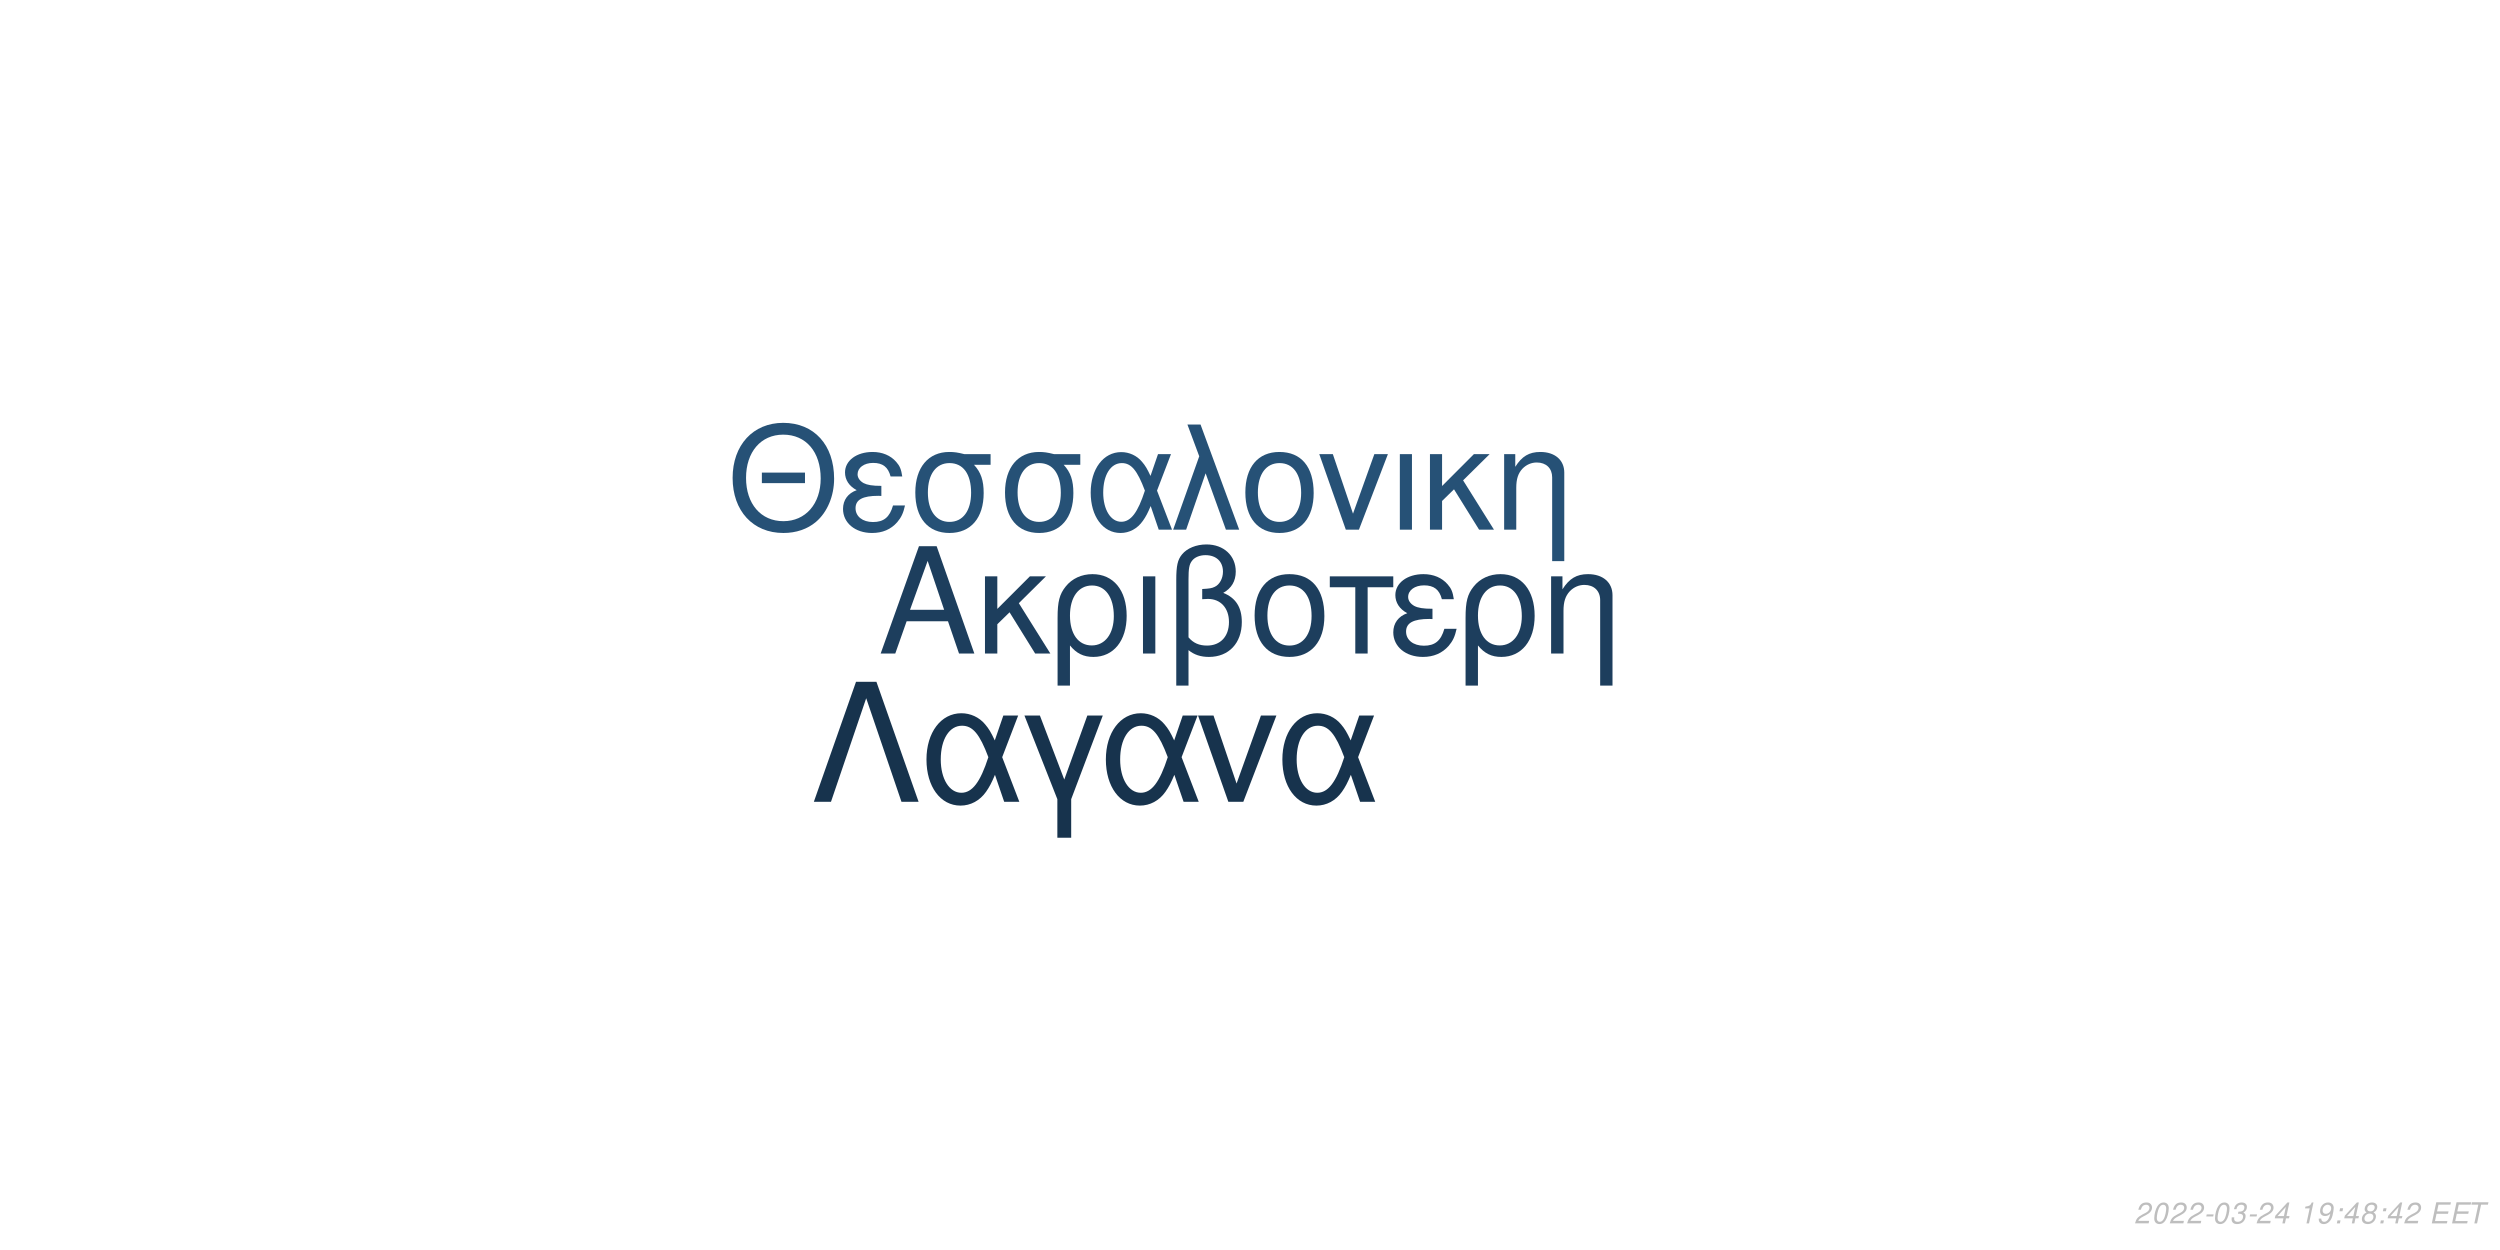
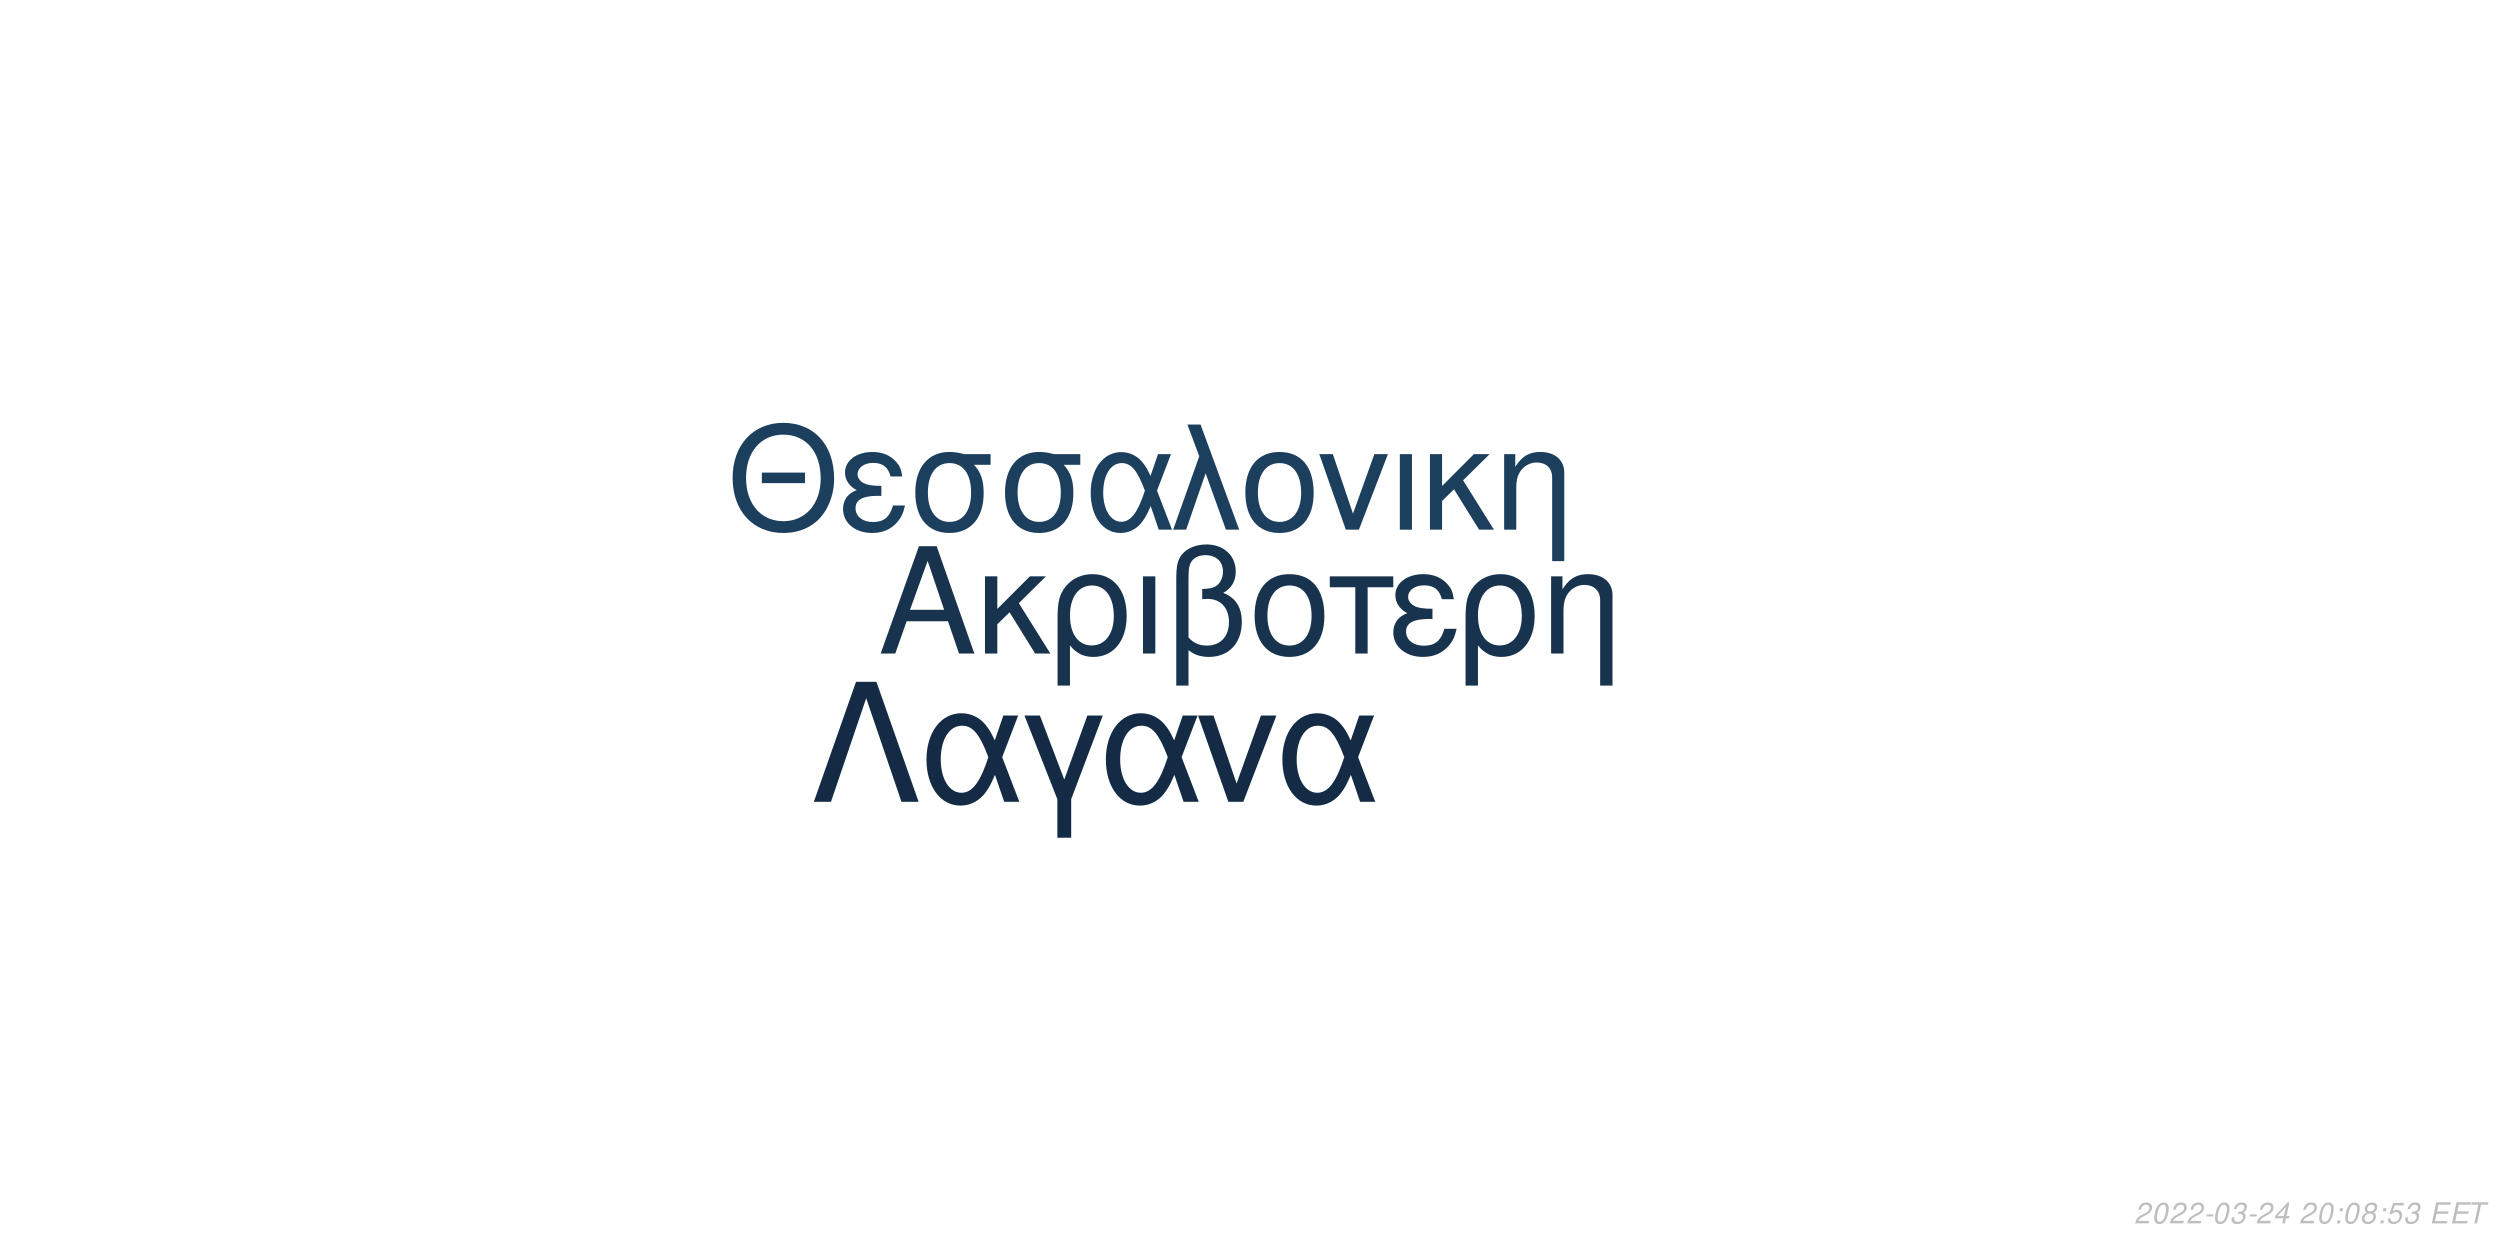
<svg xmlns="http://www.w3.org/2000/svg" xmlns:xlink="http://www.w3.org/1999/xlink" width="864pt" height="432pt" viewBox="0 0 864 432" version="1.1">
  <defs>
    <g>
      <symbol overflow="visible" id="glyph0-0">
        <path style="stroke:none;" d="" />
      </symbol>
      <symbol overflow="visible" id="glyph0-1">
        <path style="stroke:none;" d="M 24.125 -11.141 L 27.938 0 L 33.234 0 L 20.203 -37.094 L 14.094 -37.094 L 0.859 0 L 5.906 0 L 9.828 -11.141 Z M 22.797 -15.109 L 11 -15.109 L 17.094 -32.016 Z M 22.797 -15.109 " />
      </symbol>
      <symbol overflow="visible" id="glyph0-2">
        <path style="stroke:none;" d="M 7.172 -15.422 L 7.172 -26.672 L 2.906 -26.672 L 2.906 0 L 7.172 0 L 7.172 -10.125 L 11.406 -14.25 L 20.25 0 L 25.5 0 L 14.609 -17.406 L 23.969 -26.672 L 18.422 -26.672 Z M 7.172 -15.422 " />
      </symbol>
      <symbol overflow="visible" id="glyph0-3">
        <path style="stroke:none;" d="M 3 11.094 L 7.281 11.094 L 7.281 -2.797 C 9.516 -0.047 11.953 1.172 15.375 1.172 C 22.344 1.172 26.875 -4.422 26.875 -13.031 C 26.875 -21.891 22.297 -27.438 15.062 -27.438 C 11.297 -27.438 7.984 -25.906 5.797 -23.156 C 3.672 -20.516 3 -17.969 3 -12.359 Z M 14.906 -23.516 C 19.547 -23.516 22.438 -19.438 22.438 -12.922 C 22.438 -6.812 19.391 -2.797 14.812 -2.797 C 10.172 -2.797 7.281 -6.766 7.281 -13.125 C 7.281 -19.484 10.234 -23.516 14.906 -23.516 Z M 14.906 -23.516 " />
      </symbol>
      <symbol overflow="visible" id="glyph0-4">
        <path style="stroke:none;" d="M 3.516 0 L 7.781 0 L 7.781 -26.672 L 3.516 -26.672 Z M 3.516 0 " />
      </symbol>
      <symbol overflow="visible" id="glyph0-5">
        <path style="stroke:none;" d="M 4.016 11.094 L 8.25 11.094 L 8.25 -1.172 C 10.172 0.406 12.422 1.172 15.312 1.172 C 22.188 1.172 26.672 -3.609 26.672 -10.891 C 26.672 -15.984 24.578 -19.234 20.25 -20.969 C 23.109 -22.547 24.578 -25.031 24.578 -28.344 C 24.578 -33.844 20.406 -37.703 14.453 -37.703 C 10.938 -37.703 7.734 -36.391 6 -34.25 C 4.484 -32.422 4.016 -30.328 4.016 -25.391 Z M 8.25 -25.656 C 8.25 -29.359 8.5 -30.844 9.469 -32.062 C 10.375 -33.281 12.156 -34 14.094 -34 C 17.812 -34 20.156 -31.812 20.156 -28.297 C 20.156 -25.953 18.984 -23.812 17.297 -23.047 C 16.281 -22.547 15.469 -22.438 12.984 -22.297 L 12.984 -18.781 C 13.734 -18.828 14.344 -18.875 14.969 -18.875 C 19.344 -18.875 22.234 -15.719 22.234 -10.891 C 22.234 -5.906 19.281 -2.75 14.656 -2.75 C 11.953 -2.75 9.922 -3.609 8.25 -5.594 Z M 8.25 -25.656 " />
      </symbol>
      <symbol overflow="visible" id="glyph0-6">
        <path style="stroke:none;" d="M 14.094 -27.438 C 6.562 -27.438 2.094 -22.094 2.094 -13.125 C 2.094 -4.125 6.562 1.172 14.141 1.172 C 21.672 1.172 26.203 -4.172 26.203 -12.922 C 26.203 -22.188 21.828 -27.438 14.094 -27.438 Z M 14.141 -23.516 C 18.938 -23.516 21.781 -19.594 21.781 -12.984 C 21.781 -6.672 18.828 -2.75 14.141 -2.75 C 9.422 -2.75 6.516 -6.672 6.516 -13.125 C 6.516 -19.594 9.422 -23.516 14.141 -23.516 Z M 14.141 -23.516 " />
      </symbol>
      <symbol overflow="visible" id="glyph0-7">
        <path style="stroke:none;" d="M 7.891 0 L 12.156 0 L 12.156 -22.906 L 21.016 -22.906 L 21.016 -26.672 L -0.922 -26.672 L -0.922 -22.906 L 7.891 -22.906 Z M 7.891 0 " />
      </symbol>
      <symbol overflow="visible" id="glyph0-8">
        <path style="stroke:none;" d="M 14.562 -15.469 C 11.344 -15.469 9.562 -15.781 8.297 -16.438 C 6.922 -17.203 6.156 -18.328 6.156 -19.547 C 6.156 -21.891 8.453 -23.562 11.656 -23.562 C 15.062 -23.562 16.953 -22.094 17.812 -18.781 L 21.938 -18.781 C 21.578 -21.266 21.062 -22.5 19.797 -23.922 C 17.812 -26.203 14.906 -27.438 11.453 -27.438 C 5.797 -27.438 1.734 -24.375 1.734 -20.203 C 1.734 -17.609 3.156 -15.375 5.859 -13.938 C 2.797 -12.875 1.016 -10.484 1.016 -7.328 C 1.016 -2.391 5.297 1.172 11.25 1.172 C 14.969 1.172 17.906 -0.109 20.156 -2.641 C 21.578 -4.328 22.297 -5.797 22.906 -8.547 L 18.672 -8.547 C 17.5 -4.422 15.422 -2.703 11.609 -2.703 C 7.938 -2.703 5.438 -4.688 5.438 -7.578 C 5.438 -10.578 7.938 -11.953 13.484 -11.953 C 13.641 -11.953 14.094 -11.953 14.562 -11.906 Z M 14.562 -15.469 " />
      </symbol>
      <symbol overflow="visible" id="glyph0-9">
        <path style="stroke:none;" d="M 3.562 -26.672 L 3.562 0 L 7.844 0 L 7.844 -14.703 C 7.844 -17.906 8.5 -19.891 10.031 -21.531 C 11.406 -22.953 13.188 -23.719 15.062 -23.719 C 18.375 -23.719 20.516 -21.672 20.516 -18.469 L 20.516 11.094 L 24.781 11.094 L 24.781 -20.156 C 24.781 -24.578 21.469 -27.438 16.328 -27.438 C 12.359 -27.438 9.828 -25.906 7.484 -22.188 L 7.484 -26.672 Z M 3.562 -26.672 " />
      </symbol>
      <symbol overflow="visible" id="glyph1-0">
        <path style="stroke:none;" d="" />
      </symbol>
      <symbol overflow="visible" id="glyph1-1">
        <path style="stroke:none;" d="M 26.859 -19.734 L 11.953 -19.734 L 11.953 -16.094 L 26.859 -16.094 Z M 19.328 -36.922 C 8.922 -36.922 1.844 -29.25 1.844 -17.891 C 1.844 -6.484 8.875 1.141 19.391 1.141 C 23.812 1.141 27.703 -0.203 30.641 -2.688 C 34.578 -6.031 36.922 -11.656 36.922 -17.594 C 36.922 -29.297 30 -36.922 19.328 -36.922 Z M 19.328 -32.844 C 27.203 -32.844 32.281 -26.906 32.281 -17.688 C 32.281 -8.922 27.062 -2.938 19.391 -2.938 C 11.609 -2.938 6.484 -8.922 6.484 -17.891 C 6.484 -26.859 11.609 -32.844 19.328 -32.844 Z M 19.328 -32.844 " />
      </symbol>
      <symbol overflow="visible" id="glyph1-2">
        <path style="stroke:none;" d="M 14.25 -15.141 C 11.109 -15.141 9.375 -15.453 8.125 -16.094 C 6.781 -16.844 6.031 -17.938 6.031 -19.141 C 6.031 -21.422 8.266 -23.078 11.406 -23.078 C 14.75 -23.078 16.594 -21.625 17.438 -18.391 L 21.469 -18.391 C 21.125 -20.828 20.625 -22.031 19.391 -23.422 C 17.438 -25.656 14.594 -26.859 11.219 -26.859 C 5.688 -26.859 1.688 -23.875 1.688 -19.781 C 1.688 -17.234 3.094 -15.047 5.734 -13.656 C 2.734 -12.609 1 -10.266 1 -7.172 C 1 -2.344 5.188 1.141 11.016 1.141 C 14.656 1.141 17.547 -0.094 19.734 -2.594 C 21.125 -4.234 21.828 -5.688 22.422 -8.375 L 18.281 -8.375 C 17.141 -4.328 15.094 -2.641 11.359 -2.641 C 7.766 -2.641 5.328 -4.578 5.328 -7.422 C 5.328 -10.359 7.766 -11.703 13.203 -11.703 C 13.359 -11.703 13.797 -11.703 14.25 -11.656 Z M 14.25 -15.141 " />
      </symbol>
      <symbol overflow="visible" id="glyph1-3">
        <path style="stroke:none;" d="M 29 -26.109 L 19.938 -26.109 C 17.594 -26.703 16.438 -26.859 14.703 -26.859 C 7.469 -26.859 2.984 -21.469 2.984 -12.859 C 2.984 -4.031 7.375 1.141 14.797 1.141 C 22.172 1.141 26.609 -4.078 26.609 -12.656 C 26.609 -17.047 25.656 -19.828 23.266 -22.422 L 29 -22.422 Z M 14.797 -23.016 C 19.531 -23.016 22.266 -19.234 22.266 -12.75 C 22.266 -6.531 19.438 -2.688 14.797 -2.688 C 10.172 -2.688 7.328 -6.531 7.328 -12.859 C 7.328 -19.188 10.172 -23.016 14.797 -23.016 Z M 14.797 -23.016 " />
      </symbol>
      <symbol overflow="visible" id="glyph1-4">
        <path style="stroke:none;" d="M 29.344 -26.109 L 24.859 -26.109 L 22.266 -18.578 C 21.125 -21.031 20.484 -22.125 19.328 -23.469 C 17.547 -25.609 14.906 -26.812 12.156 -26.812 C 5.984 -26.812 1.594 -20.984 1.594 -12.812 C 1.594 -4.578 5.828 1.141 11.906 1.141 C 14.953 1.141 17.734 -0.344 19.625 -3.047 C 20.672 -4.531 21.281 -5.688 22.328 -8.172 L 25.109 0 L 29.703 0 L 24.516 -13.5 Z M 20.328 -13.5 C 17.891 -5.922 15.453 -2.734 12.156 -2.734 C 8.516 -2.734 5.922 -6.922 5.922 -12.812 C 5.922 -18.938 8.516 -23.016 12.359 -23.016 C 15.594 -23.016 17.688 -20.531 20.328 -13.5 Z M 20.328 -13.5 " />
      </symbol>
      <symbol overflow="visible" id="glyph1-5">
        <path style="stroke:none;" d="M 1.094 0 L 5.578 0 L 12.312 -19.484 L 19.328 0 L 23.922 0 L 10.562 -36.328 L 6.031 -36.328 L 10.109 -25.359 Z M 1.094 0 " />
      </symbol>
      <symbol overflow="visible" id="glyph1-6">
        <path style="stroke:none;" d="M 13.797 -26.859 C 6.422 -26.859 2.047 -21.625 2.047 -12.859 C 2.047 -4.031 6.422 1.141 13.859 1.141 C 21.234 1.141 25.656 -4.078 25.656 -12.656 C 25.656 -21.719 21.375 -26.859 13.797 -26.859 Z M 13.859 -23.016 C 18.531 -23.016 21.328 -19.188 21.328 -12.703 C 21.328 -6.531 18.438 -2.688 13.859 -2.688 C 9.219 -2.688 6.375 -6.531 6.375 -12.859 C 6.375 -19.188 9.219 -23.016 13.859 -23.016 Z M 13.859 -23.016 " />
      </symbol>
      <symbol overflow="visible" id="glyph1-7">
        <path style="stroke:none;" d="M 14.297 0 L 24.312 -26.109 L 19.625 -26.109 L 12.25 -5.531 L 5.281 -26.109 L 0.594 -26.109 L 9.766 0 Z M 14.297 0 " />
      </symbol>
      <symbol overflow="visible" id="glyph1-8">
        <path style="stroke:none;" d="M 3.438 0 L 7.625 0 L 7.625 -26.109 L 3.438 -26.109 Z M 3.438 0 " />
      </symbol>
      <symbol overflow="visible" id="glyph1-9">
        <path style="stroke:none;" d="M 7.031 -15.094 L 7.031 -26.109 L 2.844 -26.109 L 2.844 0 L 7.031 0 L 7.031 -9.922 L 11.156 -13.953 L 19.828 0 L 24.969 0 L 14.297 -17.047 L 23.469 -26.109 L 18.031 -26.109 Z M 7.031 -15.094 " />
      </symbol>
      <symbol overflow="visible" id="glyph1-10">
        <path style="stroke:none;" d="M 3.484 -26.109 L 3.484 0 L 7.672 0 L 7.672 -14.406 C 7.672 -17.547 8.328 -19.484 9.812 -21.078 C 11.156 -22.469 12.906 -23.219 14.75 -23.219 C 17.984 -23.219 20.078 -21.234 20.078 -18.094 L 20.078 10.859 L 24.266 10.859 L 24.266 -19.734 C 24.266 -24.062 21.031 -26.859 16 -26.859 C 12.109 -26.859 9.609 -25.359 7.328 -21.719 L 7.328 -26.109 Z M 3.484 -26.109 " />
      </symbol>
      <symbol overflow="visible" id="glyph2-0">
        <path style="stroke:none;" d="" />
      </symbol>
      <symbol overflow="visible" id="glyph2-1">
        <path style="stroke:none;" d="M 22.531 -41.484 L 15.484 -41.484 L 0.906 0 L 6.828 0 L 19 -35.797 L 31.188 0 L 37.109 0 Z M 22.531 -41.484 " />
      </symbol>
      <symbol overflow="visible" id="glyph2-2">
        <path style="stroke:none;" d="M 33.516 -29.812 L 28.391 -29.812 L 25.438 -21.219 C 24.125 -24.016 23.391 -25.266 22.078 -26.797 C 20.031 -29.25 17.016 -30.609 13.891 -30.609 C 6.828 -30.609 1.828 -23.953 1.828 -14.625 C 1.828 -5.234 6.656 1.312 13.594 1.312 C 17.078 1.312 20.266 -0.391 22.422 -3.469 C 23.609 -5.172 24.297 -6.484 25.5 -9.328 L 28.688 0 L 33.922 0 L 28 -15.422 Z M 23.219 -15.422 C 20.422 -6.766 17.641 -3.125 13.891 -3.125 C 9.734 -3.125 6.766 -7.906 6.766 -14.625 C 6.766 -21.625 9.734 -26.297 14.109 -26.297 C 17.812 -26.297 20.203 -23.453 23.219 -15.422 Z M 23.219 -15.422 " />
      </symbol>
      <symbol overflow="visible" id="glyph2-3">
        <path style="stroke:none;" d="M 12.062 12.406 L 16.844 12.406 L 16.844 -0.906 L 27.766 -29.812 L 22.422 -29.812 L 14.453 -7.688 L 6.031 -29.812 L 0.688 -29.812 L 12.062 -0.906 Z M 12.062 12.406 " />
      </symbol>
      <symbol overflow="visible" id="glyph2-4">
        <path style="stroke:none;" d="M 16.328 0 L 27.766 -29.812 L 22.422 -29.812 L 14 -6.312 L 6.031 -29.812 L 0.688 -29.812 L 11.156 0 Z M 16.328 0 " />
      </symbol>
      <symbol overflow="visible" id="glyph3-0">
        <path style="stroke:none;" d="" />
      </symbol>
      <symbol overflow="visible" id="glyph3-1">
        <path style="stroke:none;" d="M 5.234 -0.875 L 1.469 -0.875 C 1.641 -1.375 2.203 -1.891 3.109 -2.344 L 4.234 -2.938 C 5.562 -3.625 6.219 -4.469 6.219 -5.484 C 6.219 -5.938 6.062 -6.359 5.797 -6.656 C 5.469 -7.047 4.984 -7.234 4.312 -7.234 C 2.766 -7.234 1.891 -6.453 1.484 -4.734 L 2.375 -4.734 C 2.484 -5.188 2.609 -5.484 2.797 -5.75 C 3.094 -6.203 3.609 -6.453 4.188 -6.453 C 4.891 -6.453 5.344 -6.031 5.344 -5.375 C 5.344 -4.703 4.859 -4.094 4.016 -3.656 L 2.984 -3.125 C 1.234 -2.188 0.797 -1.656 0.344 -0.016 L 5.047 -0.016 Z M 5.234 -0.875 " />
      </symbol>
      <symbol overflow="visible" id="glyph3-2">
        <path style="stroke:none;" d="M 4.203 -7.234 C 3.375 -7.234 2.688 -6.812 2.125 -5.984 C 1.484 -5.047 0.984 -3.188 0.984 -1.734 C 0.984 -1.109 1.172 -0.562 1.484 -0.266 C 1.797 0.047 2.281 0.234 2.766 0.234 C 3.625 0.234 4.281 -0.156 4.859 -1.016 C 5.516 -1.953 6 -3.797 6 -5.266 C 6 -6.5 5.328 -7.234 4.203 -7.234 Z M 4.094 -6.453 C 4.734 -6.453 5.125 -5.984 5.125 -5.156 C 5.125 -4.203 4.781 -2.625 4.406 -1.812 C 3.984 -0.938 3.516 -0.547 2.875 -0.547 C 2.25 -0.547 1.875 -1.031 1.875 -1.828 C 1.875 -2.797 2.203 -4.344 2.594 -5.203 C 2.984 -6.047 3.453 -6.453 4.094 -6.453 Z M 4.094 -6.453 " />
      </symbol>
      <symbol overflow="visible" id="glyph3-3">
        <path style="stroke:none;" d="M 3.516 -3.125 L 1.125 -3.125 L 0.969 -2.406 L 3.359 -2.406 Z M 3.516 -3.125 " />
      </symbol>
      <symbol overflow="visible" id="glyph3-4">
        <path style="stroke:none;" d="M 2.922 -3.312 C 3.125 -3.344 3.234 -3.344 3.375 -3.344 C 4.203 -3.344 4.688 -3 4.688 -2.406 C 4.688 -1.312 3.906 -0.547 2.781 -0.547 C 2.047 -0.547 1.594 -0.938 1.594 -1.562 C 1.594 -1.719 1.609 -1.844 1.656 -2.094 L 0.766 -2.094 C 0.734 -1.797 0.719 -1.641 0.719 -1.469 C 0.719 -0.375 1.406 0.234 2.641 0.234 C 3.547 0.234 4.297 -0.078 4.812 -0.656 C 5.266 -1.156 5.562 -1.875 5.562 -2.547 C 5.562 -3.125 5.344 -3.453 4.797 -3.734 C 5.641 -4.234 6.016 -4.844 6.016 -5.734 C 6.016 -6.656 5.312 -7.234 4.203 -7.234 C 3.375 -7.234 2.672 -6.938 2.188 -6.375 C 1.891 -6.031 1.703 -5.641 1.516 -4.906 L 2.391 -4.906 C 2.5 -5.359 2.594 -5.594 2.734 -5.812 C 3.047 -6.234 3.516 -6.453 4.078 -6.453 C 4.734 -6.453 5.141 -6.125 5.141 -5.578 C 5.141 -5.188 5.016 -4.797 4.797 -4.547 C 4.516 -4.234 4 -4.062 3.266 -4.062 L 3.078 -4.062 Z M 2.922 -3.312 " />
      </symbol>
      <symbol overflow="visible" id="glyph3-5">
        <path style="stroke:none;" d="M 3.625 -1.75 L 3.266 0 L 4.141 0 L 4.516 -1.75 L 5.562 -1.75 L 5.734 -2.531 L 4.688 -2.531 L 5.688 -7.234 L 5.016 -7.234 L 0.844 -2.672 L 0.641 -1.75 Z M 3.797 -2.531 L 1.594 -2.531 L 4.469 -5.703 Z M 3.797 -2.531 " />
      </symbol>
      <symbol overflow="visible" id="glyph3-6">
        <path style="stroke:none;" d="" />
      </symbol>
      <symbol overflow="visible" id="glyph3-7">
-         <path style="stroke:none;" d="M 3.703 -5.188 L 2.594 0 L 3.469 0 L 5.016 -7.234 L 4.438 -7.234 C 3.906 -6.156 3.688 -6.016 2.234 -5.812 L 2.109 -5.188 Z M 3.703 -5.188 " />
+         <path style="stroke:none;" d="M 2.359 -1.031 L 1.312 -1.031 L 1.094 0 L 2.141 0 Z M 3.266 -5.234 L 2.219 -5.234 L 2 -4.203 L 3.047 -4.203 Z M 3.266 -5.234 " />
      </symbol>
      <symbol overflow="visible" id="glyph3-8">
-         <path style="stroke:none;" d="M 0.844 -1.656 C 0.844 -1.547 0.844 -1.438 0.844 -1.375 C 0.844 -0.406 1.531 0.234 2.578 0.234 C 3.203 0.234 3.766 0.016 4.297 -0.438 C 4.938 -1 5.312 -1.656 5.594 -2.719 C 5.844 -3.672 6.016 -4.766 6.016 -5.375 C 6.016 -5.844 5.844 -6.328 5.547 -6.656 C 5.203 -7.031 4.703 -7.234 4.062 -7.234 C 2.516 -7.234 1.297 -5.938 1.297 -4.266 C 1.297 -3.203 1.984 -2.547 3.047 -2.547 C 3.484 -2.547 3.953 -2.672 4.281 -2.891 C 4.406 -2.984 4.547 -3.078 4.828 -3.344 C 4.438 -1.484 3.703 -0.547 2.703 -0.547 C 2.109 -0.547 1.719 -0.938 1.719 -1.547 L 1.719 -1.656 Z M 3.953 -6.453 C 4.625 -6.453 5.141 -5.953 5.141 -5.281 C 5.141 -4.188 4.312 -3.312 3.297 -3.312 C 2.594 -3.312 2.172 -3.734 2.172 -4.453 C 2.172 -5.562 2.984 -6.453 3.953 -6.453 Z M 3.953 -6.453 " />
+         <path style="stroke:none;" d="M 4.766 -3.797 C 5.078 -3.969 5.234 -4.078 5.438 -4.234 C 5.812 -4.594 6.062 -5.172 6.062 -5.734 C 6.062 -6.625 5.344 -7.234 4.266 -7.234 C 2.812 -7.234 1.703 -6.219 1.703 -4.875 C 1.703 -4.406 1.875 -4.125 2.359 -3.812 C 1.297 -3.312 0.75 -2.516 0.75 -1.469 C 0.75 -0.438 1.547 0.234 2.812 0.234 C 3.656 0.234 4.359 -0.094 4.938 -0.734 C 5.359 -1.234 5.609 -1.859 5.609 -2.438 C 5.609 -3.047 5.312 -3.516 4.766 -3.797 Z M 4.109 -6.453 C 4.797 -6.453 5.188 -6.125 5.188 -5.578 C 5.188 -5.266 5.062 -4.922 4.859 -4.672 C 4.562 -4.312 4.188 -4.156 3.656 -4.156 C 2.984 -4.156 2.594 -4.453 2.594 -4.984 C 2.594 -5.859 3.203 -6.453 4.109 -6.453 Z M 3.453 -3.406 C 4.234 -3.406 4.734 -2.984 4.734 -2.312 C 4.734 -1.312 3.922 -0.547 2.875 -0.547 C 2.125 -0.547 1.625 -0.969 1.625 -1.625 C 1.625 -2.609 2.438 -3.406 3.453 -3.406 Z M 3.453 -3.406 " />
      </symbol>
      <symbol overflow="visible" id="glyph3-9">
-         <path style="stroke:none;" d="M 2.359 -1.031 L 1.312 -1.031 L 1.094 0 L 2.141 0 Z M 3.266 -5.234 L 2.219 -5.234 L 2 -4.203 L 3.047 -4.203 Z M 3.266 -5.234 " />
+         <path style="stroke:none;" d="M 6.297 -7.094 L 2.594 -7.094 L 1.234 -3.234 L 2.047 -3.234 C 2.656 -3.766 2.938 -3.906 3.531 -3.906 C 4.328 -3.906 4.797 -3.453 4.797 -2.688 C 4.797 -1.438 3.969 -0.547 2.828 -0.547 C 2.031 -0.547 1.609 -0.938 1.578 -1.734 L 0.703 -1.734 L 0.703 -1.516 C 0.703 -0.938 0.844 -0.547 1.188 -0.266 C 1.562 0.062 2.078 0.234 2.703 0.234 C 3.656 0.234 4.391 -0.156 4.984 -0.922 C 5.422 -1.5 5.672 -2.234 5.672 -2.953 C 5.672 -4 4.938 -4.672 3.812 -4.672 C 3.328 -4.672 2.906 -4.547 2.406 -4.234 L 3.109 -6.219 L 6.109 -6.219 Z M 6.297 -7.094 " />
      </symbol>
      <symbol overflow="visible" id="glyph3-10">
-         <path style="stroke:none;" d="M 4.766 -3.797 C 5.078 -3.969 5.234 -4.078 5.438 -4.234 C 5.812 -4.594 6.062 -5.172 6.062 -5.734 C 6.062 -6.625 5.344 -7.234 4.266 -7.234 C 2.812 -7.234 1.703 -6.219 1.703 -4.875 C 1.703 -4.406 1.875 -4.125 2.359 -3.812 C 1.297 -3.312 0.75 -2.516 0.75 -1.469 C 0.75 -0.438 1.547 0.234 2.812 0.234 C 3.656 0.234 4.359 -0.094 4.938 -0.734 C 5.359 -1.234 5.609 -1.859 5.609 -2.438 C 5.609 -3.047 5.312 -3.516 4.766 -3.797 Z M 4.109 -6.453 C 4.797 -6.453 5.188 -6.125 5.188 -5.578 C 5.188 -5.266 5.062 -4.922 4.859 -4.672 C 4.562 -4.312 4.188 -4.156 3.656 -4.156 C 2.984 -4.156 2.594 -4.453 2.594 -4.984 C 2.594 -5.859 3.203 -6.453 4.109 -6.453 Z M 3.453 -3.406 C 4.234 -3.406 4.734 -2.984 4.734 -2.312 C 4.734 -1.312 3.922 -0.547 2.875 -0.547 C 2.125 -0.547 1.625 -0.969 1.625 -1.625 C 1.625 -2.609 2.438 -3.406 3.453 -3.406 Z M 3.453 -3.406 " />
+         <path style="stroke:none;" d="M 2.547 -3.312 L 6.5 -3.312 L 6.688 -4.141 L 2.719 -4.141 L 3.219 -6.469 L 7.344 -6.469 L 7.516 -7.297 L 2.453 -7.297 L 0.906 0 L 6.125 0 L 6.297 -0.812 L 2.016 -0.812 Z M 2.547 -3.312 " />
      </symbol>
      <symbol overflow="visible" id="glyph3-11">
-         <path style="stroke:none;" d="M 2.547 -3.312 L 6.5 -3.312 L 6.688 -4.141 L 2.719 -4.141 L 3.219 -6.469 L 7.344 -6.469 L 7.516 -7.297 L 2.453 -7.297 L 0.906 0 L 6.125 0 L 6.297 -0.812 L 2.016 -0.812 Z M 2.547 -3.312 " />
-       </symbol>
-       <symbol overflow="visible" id="glyph3-12">
        <path style="stroke:none;" d="M 4.938 -6.469 L 7.312 -6.469 L 7.484 -7.297 L 1.75 -7.297 L 1.578 -6.469 L 3.984 -6.469 L 2.609 0 L 3.547 0 Z M 4.938 -6.469 " />
      </symbol>
    </g>
  </defs>
  <g id="surface1">
    <rect x="0" y="0" width="864" height="432" style="fill:rgb(100%,100%,100%);fill-opacity:1;stroke:none;" />
-     <g style="fill:rgb(11.373%,24.314%,36.471%);fill-opacity:1;">
+     <g style="fill:rgb(9.02%,20%,30.196%);fill-opacity:1;">
      <use xlink:href="#glyph0-1" x="303.5" y="225.861" />
      <use xlink:href="#glyph0-2" x="337.5" y="225.861" />
      <use xlink:href="#glyph0-3" x="362.5" y="225.861" />
      <use xlink:href="#glyph0-4" x="391.5" y="225.861" />
      <use xlink:href="#glyph0-5" x="402.5" y="225.861" />
      <use xlink:href="#glyph0-6" x="431.5" y="225.861" />
      <use xlink:href="#glyph0-7" x="460.5" y="225.861" />
      <use xlink:href="#glyph0-8" x="480.5" y="225.861" />
      <use xlink:href="#glyph0-3" x="503.5" y="225.861" />
      <use xlink:href="#glyph0-9" x="532.5" y="225.861" />
    </g>
-     <g style="fill:rgb(14.902%,31.765%,46.275%);fill-opacity:1;">
+     <g style="fill:rgb(11.373%,24.706%,36.863%);fill-opacity:1;">
      <use xlink:href="#glyph1-1" x="251.348" y="183.058" />
      <use xlink:href="#glyph1-2" x="290.348" y="183.058" />
      <use xlink:href="#glyph1-3" x="313.348" y="183.058" />
      <use xlink:href="#glyph1-3" x="344.348" y="183.058" />
      <use xlink:href="#glyph1-4" x="375.348" y="183.058" />
      <use xlink:href="#glyph1-5" x="404.348" y="183.058" />
      <use xlink:href="#glyph1-6" x="428.348" y="183.058" />
      <use xlink:href="#glyph1-7" x="455.348" y="183.058" />
      <use xlink:href="#glyph1-8" x="480.348" y="183.058" />
      <use xlink:href="#glyph1-9" x="491.348" y="183.058" />
      <use xlink:href="#glyph1-10" x="516.348" y="183.058" />
    </g>
-     <g style="fill:rgb(9.02%,20%,30.196%);fill-opacity:1;">
+     <g style="fill:rgb(7.451%,16.863%,26.667%);fill-opacity:1;">
      <use xlink:href="#glyph2-1" x="280.359" y="277.105" />
      <use xlink:href="#glyph2-2" x="318.359" y="277.105" />
      <use xlink:href="#glyph2-3" x="353.359" y="277.105" />
      <use xlink:href="#glyph2-2" x="380.359" y="277.105" />
      <use xlink:href="#glyph2-4" x="413.359" y="277.105" />
      <use xlink:href="#glyph2-2" x="441.359" y="277.105" />
    </g>
    <g style="fill:rgb(74.51%,74.51%,74.51%);fill-opacity:1;">
      <use xlink:href="#glyph3-1" x="737.52" y="422.81" />
      <use xlink:href="#glyph3-2" x="743.52" y="422.81" />
      <use xlink:href="#glyph3-1" x="749.52" y="422.81" />
      <use xlink:href="#glyph3-1" x="755.52" y="422.81" />
      <use xlink:href="#glyph3-3" x="761.52" y="422.81" />
      <use xlink:href="#glyph3-2" x="764.52" y="422.81" />
      <use xlink:href="#glyph3-4" x="770.52" y="422.81" />
      <use xlink:href="#glyph3-3" x="776.52" y="422.81" />
      <use xlink:href="#glyph3-1" x="779.52" y="422.81" />
      <use xlink:href="#glyph3-5" x="785.52" y="422.81" />
      <use xlink:href="#glyph3-6" x="791.52" y="422.81" />
-       <use xlink:href="#glyph3-7" x="794.52" y="422.81" />
-       <use xlink:href="#glyph3-8" x="800.52" y="422.81" />
-       <use xlink:href="#glyph3-9" x="806.52" y="422.81" />
-       <use xlink:href="#glyph3-5" x="809.52" y="422.81" />
-       <use xlink:href="#glyph3-10" x="815.52" y="422.81" />
-       <use xlink:href="#glyph3-9" x="821.52" y="422.81" />
-       <use xlink:href="#glyph3-5" x="824.52" y="422.81" />
-       <use xlink:href="#glyph3-1" x="830.52" y="422.81" />
+       <use xlink:href="#glyph3-1" x="794.52" y="422.81" />
+       <use xlink:href="#glyph3-2" x="800.52" y="422.81" />
+       <use xlink:href="#glyph3-7" x="806.52" y="422.81" />
+       <use xlink:href="#glyph3-2" x="809.52" y="422.81" />
+       <use xlink:href="#glyph3-8" x="815.52" y="422.81" />
+       <use xlink:href="#glyph3-7" x="821.52" y="422.81" />
+       <use xlink:href="#glyph3-9" x="824.52" y="422.81" />
+       <use xlink:href="#glyph3-4" x="830.52" y="422.81" />
      <use xlink:href="#glyph3-6" x="836.52" y="422.81" />
-       <use xlink:href="#glyph3-11" x="839.52" y="422.81" />
-       <use xlink:href="#glyph3-11" x="846.52" y="422.81" />
-       <use xlink:href="#glyph3-12" x="852.52" y="422.81" />
+       <use xlink:href="#glyph3-10" x="839.52" y="422.81" />
+       <use xlink:href="#glyph3-10" x="846.52" y="422.81" />
+       <use xlink:href="#glyph3-11" x="852.52" y="422.81" />
    </g>
  </g>
</svg>
